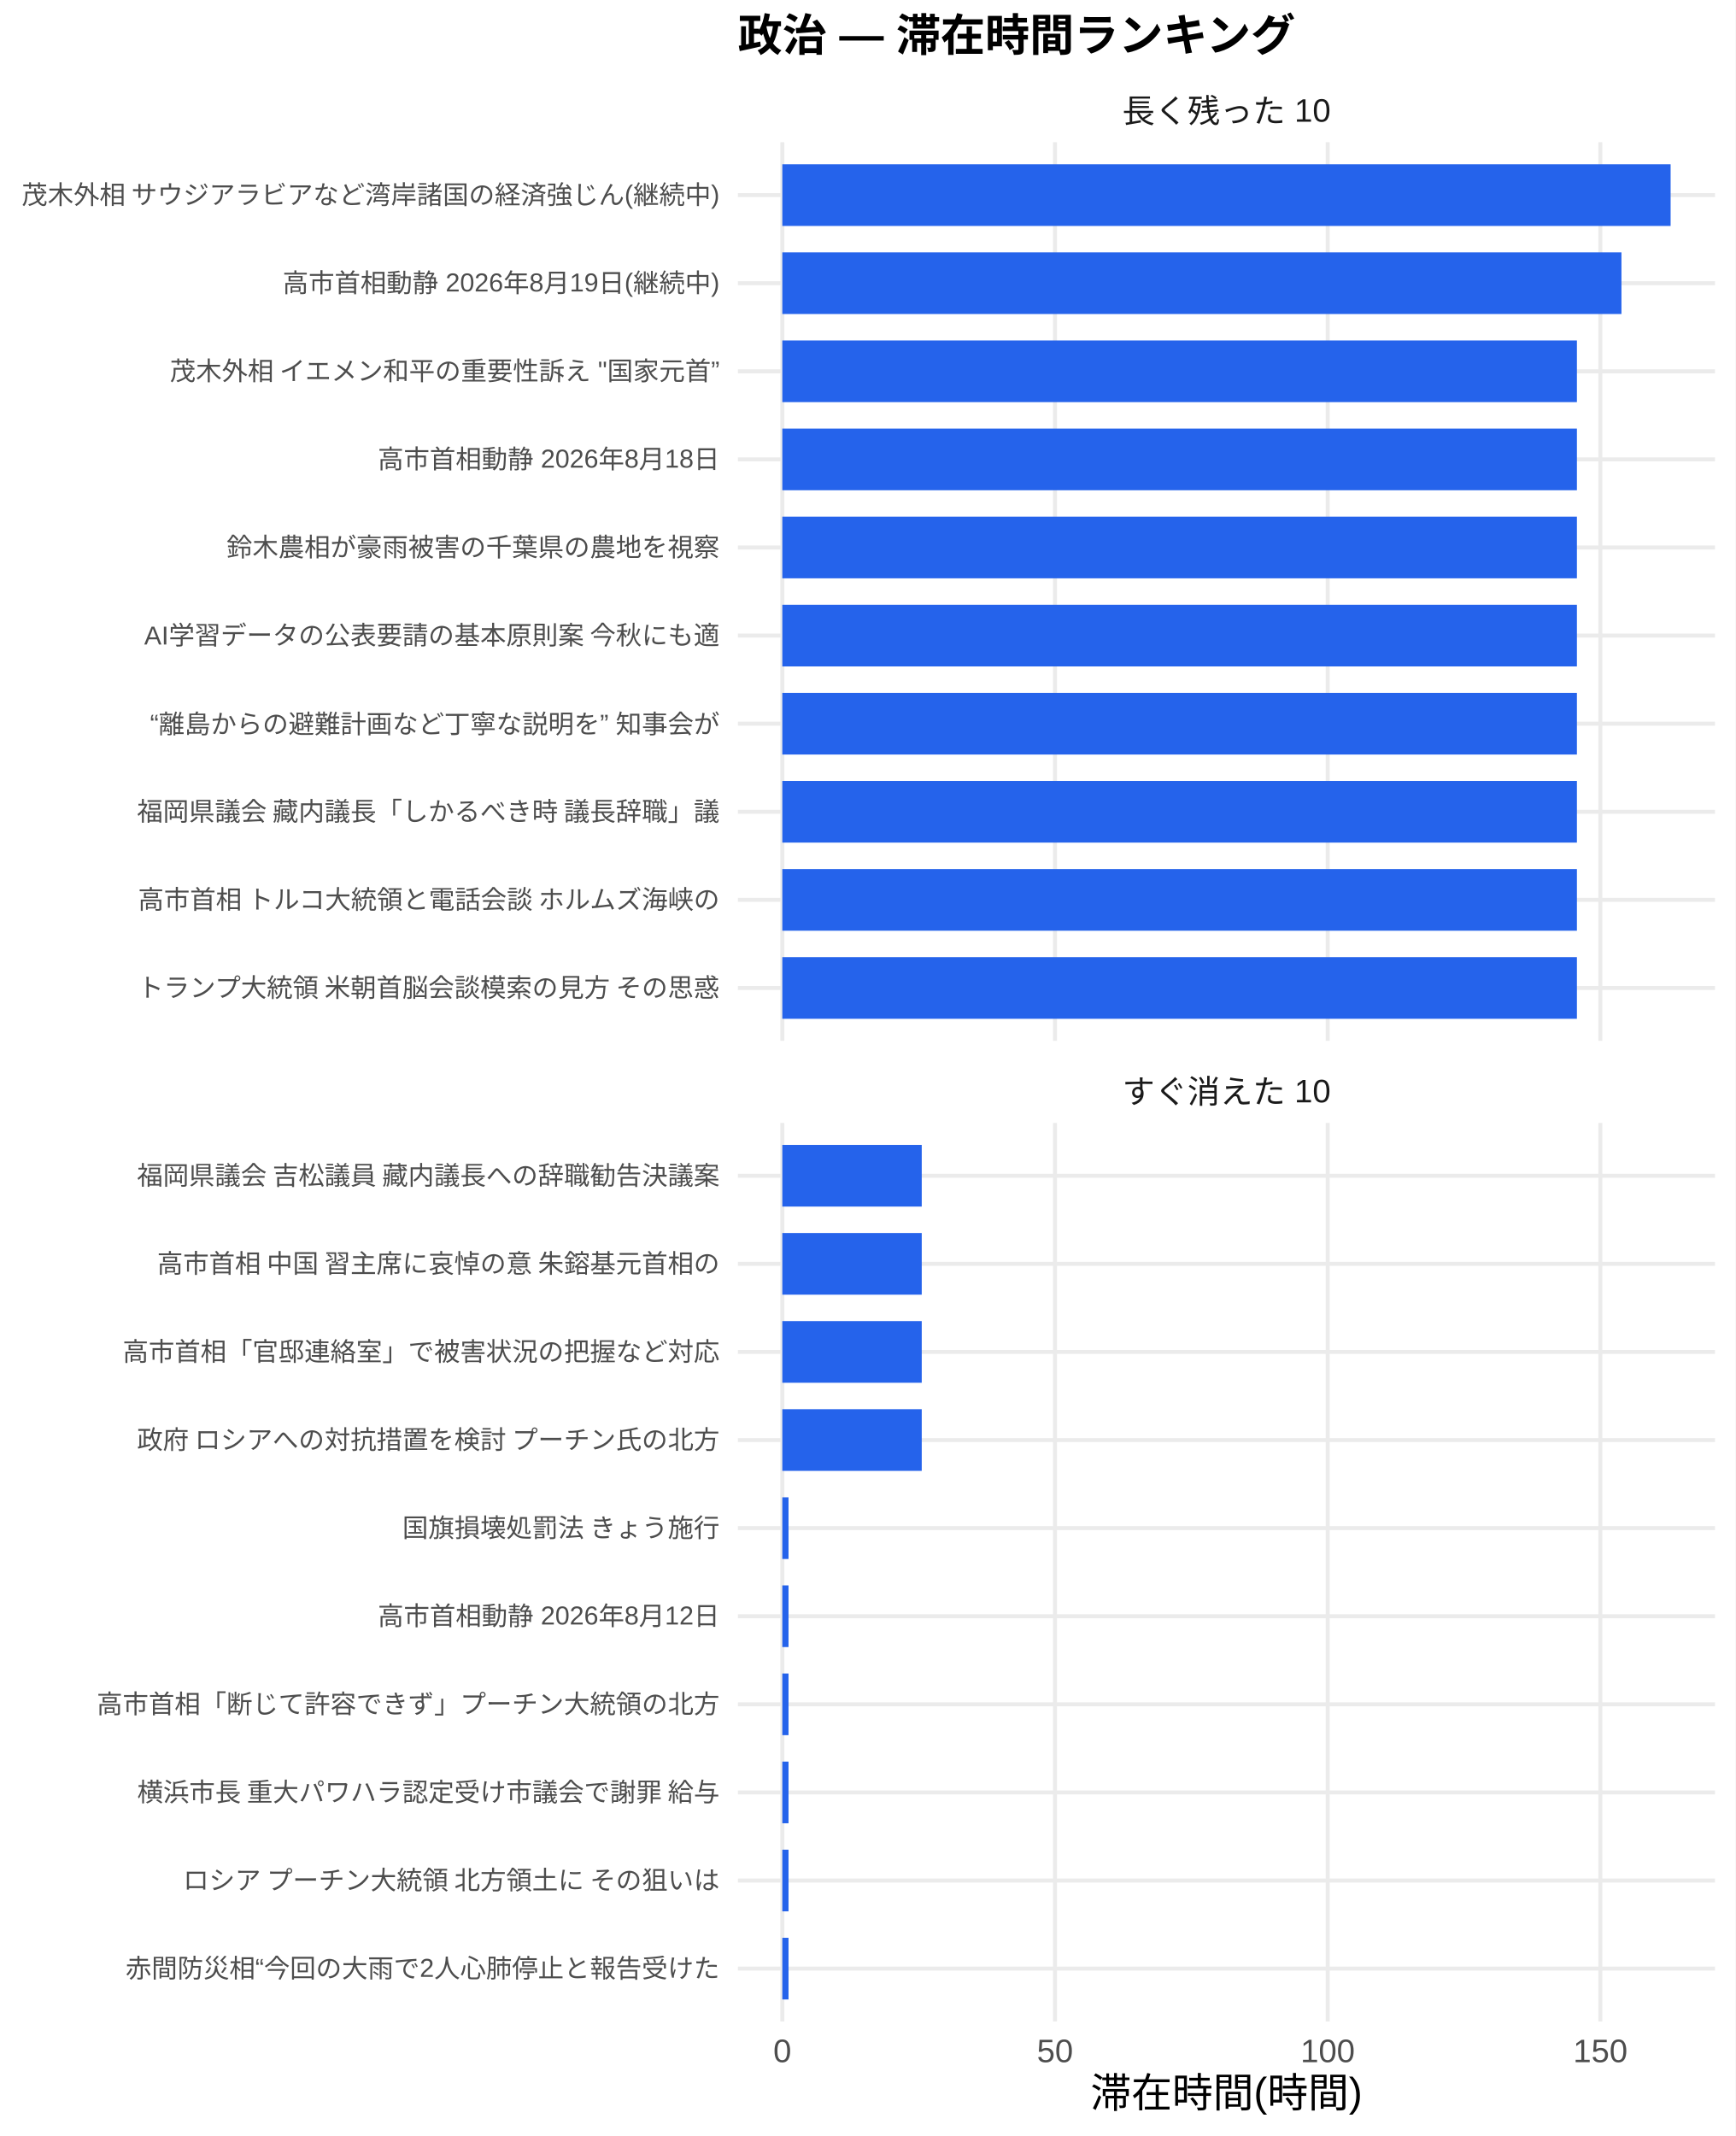
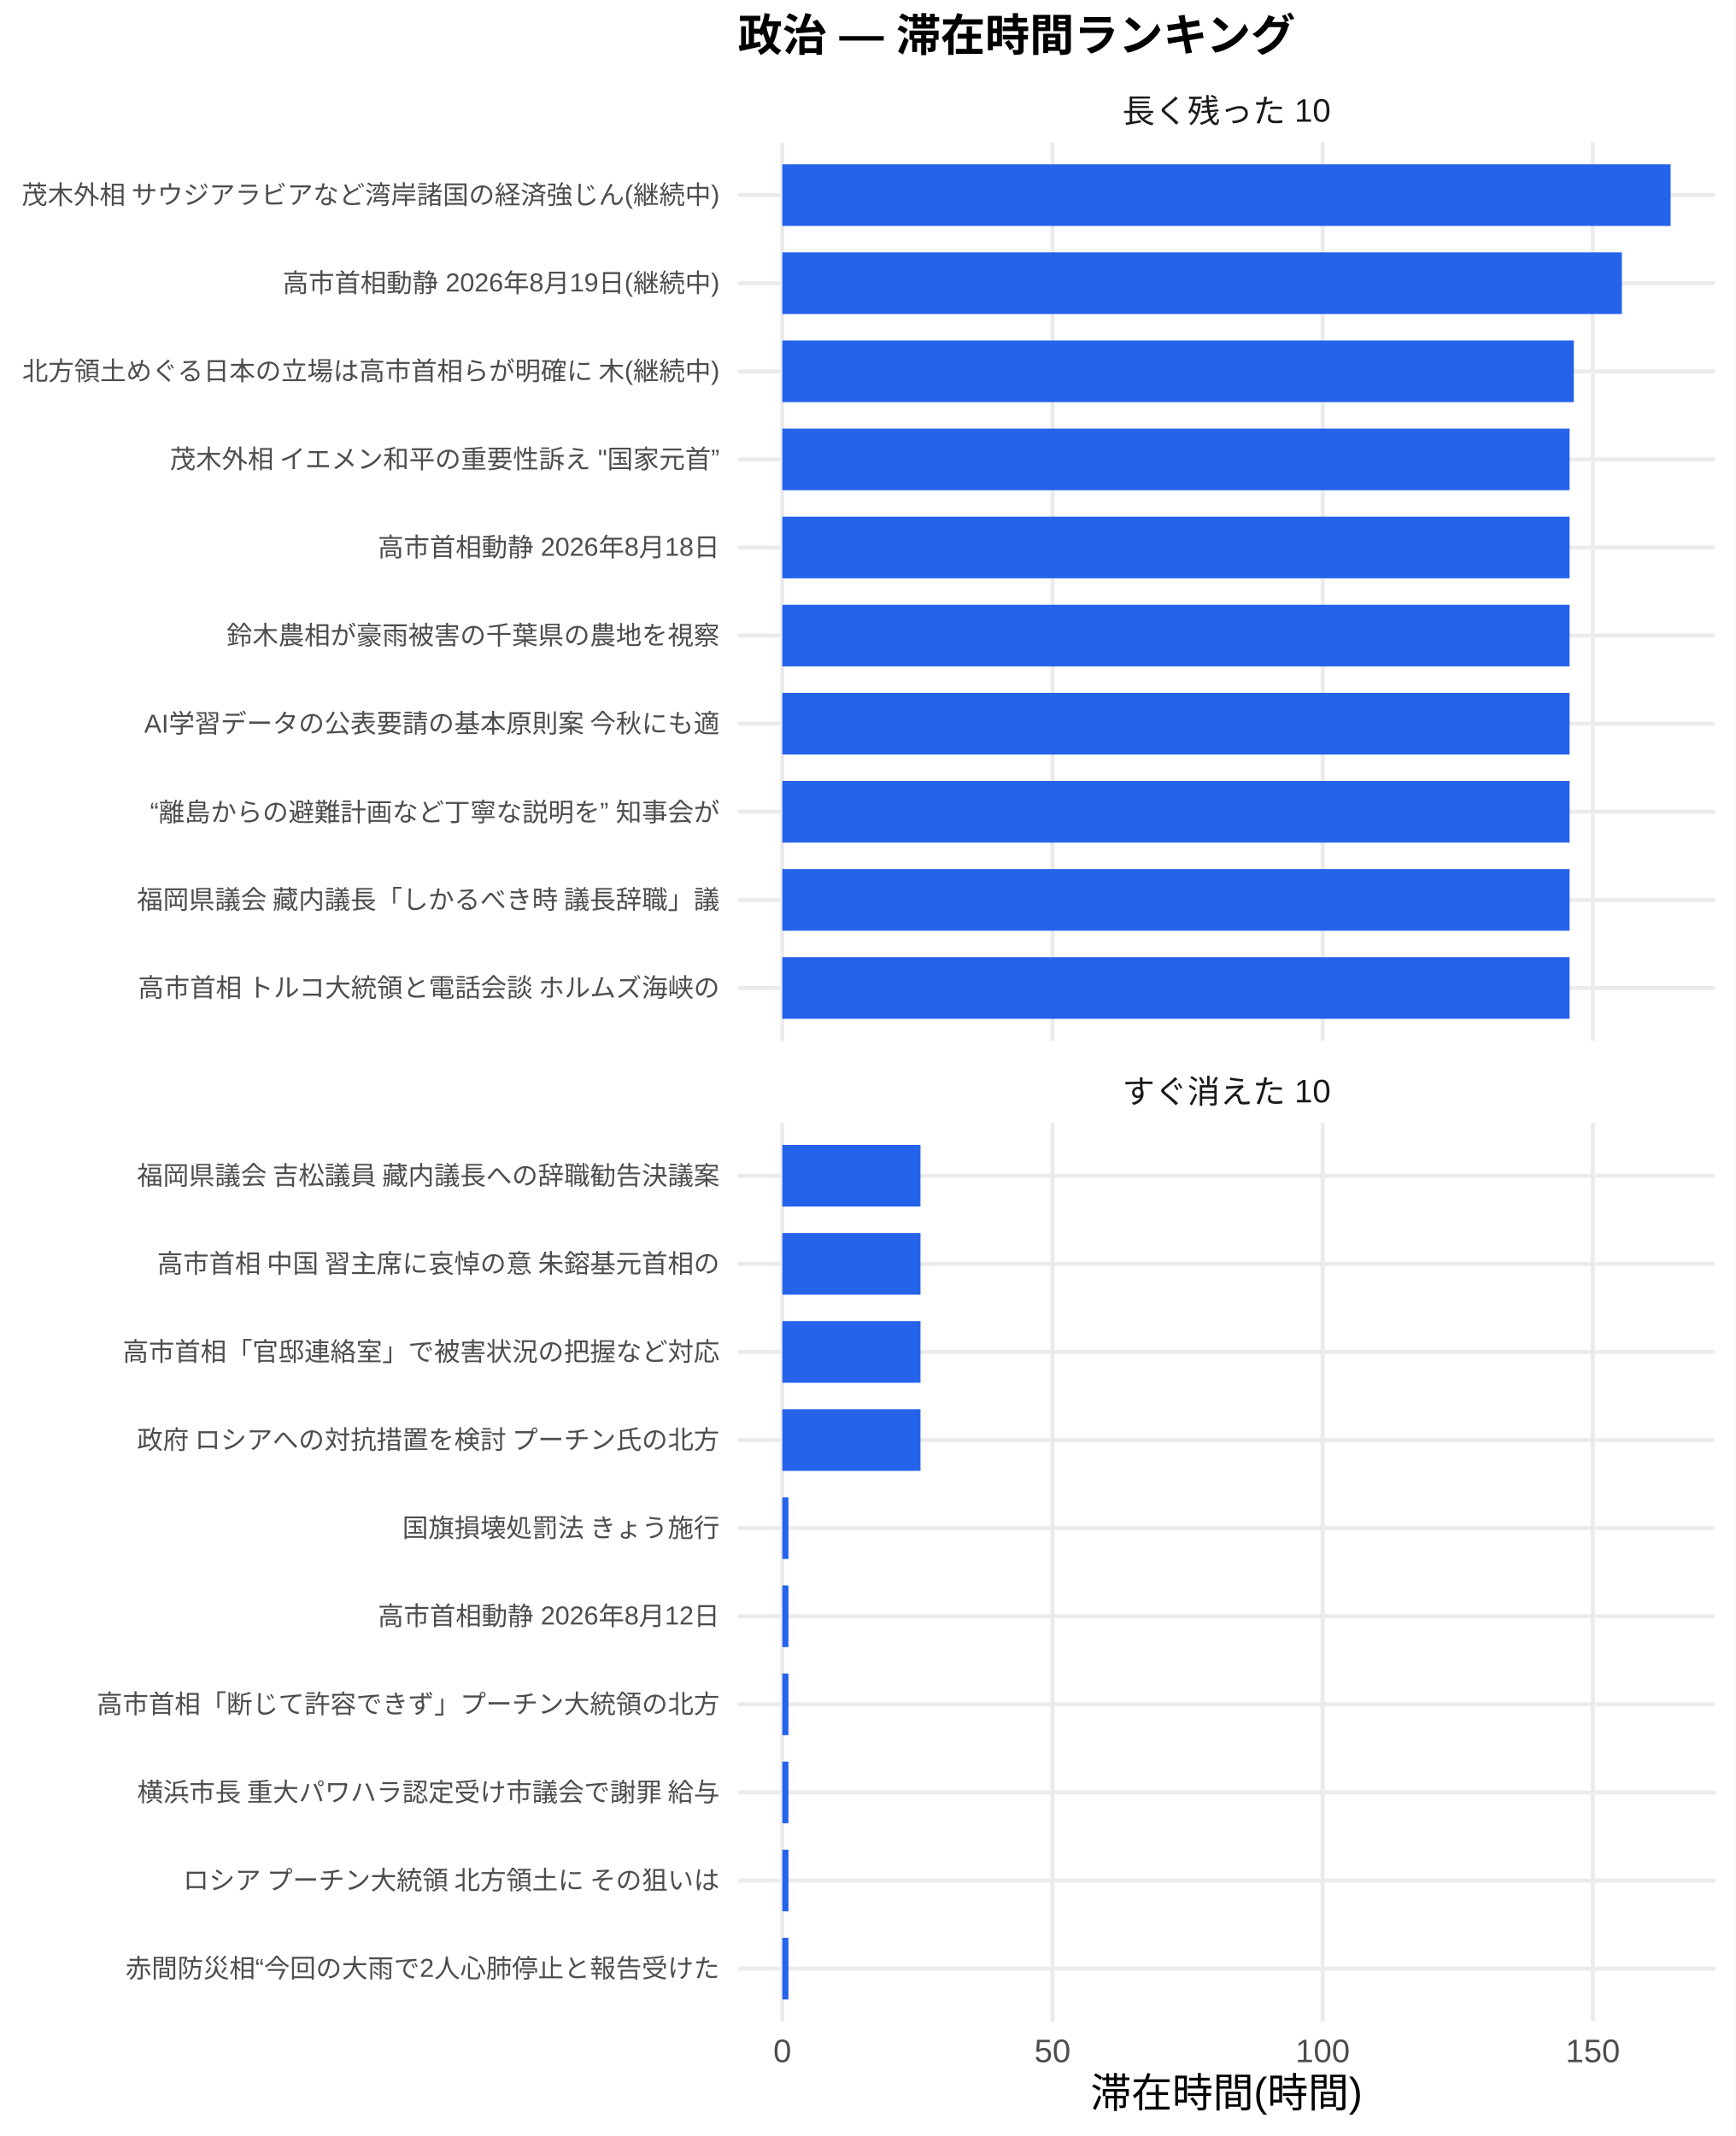
<svg xmlns="http://www.w3.org/2000/svg" width="468.00pt" height="576.00pt" viewBox="0 0 468.00 576.00">
  <g class="svglite">
    <defs>
      <style type="text/css">
    .svglite line, .svglite polyline, .svglite polygon, .svglite path, .svglite rect, .svglite circle {
      fill: none;
      stroke: #000000;
      stroke-linecap: round;
      stroke-linejoin: round;
      stroke-miterlimit: 10.00;
    }
    .svglite text {
      white-space: pre;
    }
    .svglite g.glyphgroup path {
      fill: inherit;
      stroke: none;
    }
  </style>
    </defs>
    <rect width="100%" height="100%" style="stroke: none; fill: #FFFFFF;" />
    <defs>
      <clipPath id="cpMC4wMHw0NjguMDB8MC4wMHw1NzYuMDA=">
        <rect x="0.00" y="0.00" width="468.00" height="576.00" />
      </clipPath>
    </defs>
    <g clip-path="url(#cpMC4wMHw0NjguMDB8MC4wMHw1NzYuMDA=)">
      <rect x="0.00" y="0.00" width="468.00" height="576.00" style="stroke-width: 1.07; stroke: none; fill: #FFFFFF;" />
    </g>
    <defs>
      <clipPath id="cpMTk5LjAwfDQ2Mi41MnwzOC4zNnwyODAuNjc=">
        <rect x="199.00" y="38.36" width="263.52" height="242.31" />
      </clipPath>
    </defs>
    <g clip-path="url(#cpMTk5LjAwfDQ2Mi41MnwzOC4zNnwyODAuNjc=)">
      <polyline points="199.00,266.42 462.52,266.42 " style="stroke-width: 1.07; stroke: #EBEBEB; stroke-linecap: butt;" />
      <polyline points="199.00,242.66 462.52,242.66 " style="stroke-width: 1.07; stroke: #EBEBEB; stroke-linecap: butt;" />
      <polyline points="199.00,218.91 462.52,218.91 " style="stroke-width: 1.07; stroke: #EBEBEB; stroke-linecap: butt;" />
      <polyline points="199.00,195.15 462.52,195.15 " style="stroke-width: 1.07; stroke: #EBEBEB; stroke-linecap: butt;" />
      <polyline points="199.00,171.39 462.52,171.39 " style="stroke-width: 1.07; stroke: #EBEBEB; stroke-linecap: butt;" />
      <polyline points="199.00,147.64 462.52,147.64 " style="stroke-width: 1.07; stroke: #EBEBEB; stroke-linecap: butt;" />
      <polyline points="199.00,123.88 462.52,123.88 " style="stroke-width: 1.07; stroke: #EBEBEB; stroke-linecap: butt;" />
      <polyline points="199.00,100.13 462.52,100.13 " style="stroke-width: 1.07; stroke: #EBEBEB; stroke-linecap: butt;" />
      <polyline points="199.00,76.37 462.52,76.37 " style="stroke-width: 1.07; stroke: #EBEBEB; stroke-linecap: butt;" />
      <polyline points="199.00,52.61 462.52,52.61 " style="stroke-width: 1.07; stroke: #EBEBEB; stroke-linecap: butt;" />
      <polyline points="210.98,280.67 210.98,38.36 " style="stroke-width: 1.07; stroke: #EBEBEB; stroke-linecap: butt;" />
-       <polyline points="284.52,280.67 284.52,38.36 " style="stroke-width: 1.07; stroke: #EBEBEB; stroke-linecap: butt;" />
-       <polyline points="358.06,280.67 358.06,38.36 " style="stroke-width: 1.07; stroke: #EBEBEB; stroke-linecap: butt;" />
-       <polyline points="431.59,280.67 431.59,38.36 " style="stroke-width: 1.07; stroke: #EBEBEB; stroke-linecap: butt;" />
+       <polyline points="283.84,280.67 283.84,38.36 " style="stroke-width: 1.07; stroke: #EBEBEB; stroke-linecap: butt;" />
+       <polyline points="356.70,280.67 356.70,38.36 " style="stroke-width: 1.07; stroke: #EBEBEB; stroke-linecap: butt;" />
+       <polyline points="429.56,280.67 429.56,38.36 " style="stroke-width: 1.07; stroke: #EBEBEB; stroke-linecap: butt;" />
      <rect x="210.98" y="44.30" width="239.56" height="16.63" style="stroke-width: 1.07; stroke: none; stroke-linecap: butt; stroke-linejoin: miter; fill: #2563EB;" />
-       <rect x="210.98" y="68.05" width="226.30" height="16.63" style="stroke-width: 1.07; stroke: none; stroke-linecap: butt; stroke-linejoin: miter; fill: #2563EB;" />
-       <rect x="210.98" y="91.81" width="214.29" height="16.63" style="stroke-width: 1.07; stroke: none; stroke-linecap: butt; stroke-linejoin: miter; fill: #2563EB;" />
-       <rect x="210.98" y="115.57" width="214.29" height="16.63" style="stroke-width: 1.07; stroke: none; stroke-linecap: butt; stroke-linejoin: miter; fill: #2563EB;" />
-       <rect x="210.98" y="139.32" width="214.29" height="16.63" style="stroke-width: 1.07; stroke: none; stroke-linecap: butt; stroke-linejoin: miter; fill: #2563EB;" />
-       <rect x="210.98" y="163.08" width="214.29" height="16.63" style="stroke-width: 1.07; stroke: none; stroke-linecap: butt; stroke-linejoin: miter; fill: #2563EB;" />
-       <rect x="210.98" y="186.84" width="214.29" height="16.63" style="stroke-width: 1.07; stroke: none; stroke-linecap: butt; stroke-linejoin: miter; fill: #2563EB;" />
-       <rect x="210.98" y="210.59" width="214.29" height="16.63" style="stroke-width: 1.07; stroke: none; stroke-linecap: butt; stroke-linejoin: miter; fill: #2563EB;" />
-       <rect x="210.98" y="234.35" width="214.29" height="16.63" style="stroke-width: 1.07; stroke: none; stroke-linecap: butt; stroke-linejoin: miter; fill: #2563EB;" />
-       <rect x="210.98" y="258.10" width="214.29" height="16.63" style="stroke-width: 1.07; stroke: none; stroke-linecap: butt; stroke-linejoin: miter; fill: #2563EB;" />
+       <rect x="210.98" y="68.05" width="226.42" height="16.63" style="stroke-width: 1.07; stroke: none; stroke-linecap: butt; stroke-linejoin: miter; fill: #2563EB;" />
+       <rect x="210.98" y="91.81" width="213.45" height="16.63" style="stroke-width: 1.07; stroke: none; stroke-linecap: butt; stroke-linejoin: miter; fill: #2563EB;" />
+       <rect x="210.98" y="115.57" width="212.31" height="16.63" style="stroke-width: 1.07; stroke: none; stroke-linecap: butt; stroke-linejoin: miter; fill: #2563EB;" />
+       <rect x="210.98" y="139.32" width="212.31" height="16.63" style="stroke-width: 1.07; stroke: none; stroke-linecap: butt; stroke-linejoin: miter; fill: #2563EB;" />
+       <rect x="210.98" y="163.08" width="212.31" height="16.63" style="stroke-width: 1.07; stroke: none; stroke-linecap: butt; stroke-linejoin: miter; fill: #2563EB;" />
+       <rect x="210.98" y="186.84" width="212.31" height="16.63" style="stroke-width: 1.07; stroke: none; stroke-linecap: butt; stroke-linejoin: miter; fill: #2563EB;" />
+       <rect x="210.98" y="210.59" width="212.31" height="16.63" style="stroke-width: 1.07; stroke: none; stroke-linecap: butt; stroke-linejoin: miter; fill: #2563EB;" />
+       <rect x="210.98" y="234.35" width="212.31" height="16.63" style="stroke-width: 1.07; stroke: none; stroke-linecap: butt; stroke-linejoin: miter; fill: #2563EB;" />
+       <rect x="210.98" y="258.10" width="212.31" height="16.63" style="stroke-width: 1.07; stroke: none; stroke-linecap: butt; stroke-linejoin: miter; fill: #2563EB;" />
    </g>
    <g clip-path="url(#cpMC4wMHw0NjguMDB8MC4wMHw1NzYuMDA=)">
</g>
    <defs>
      <clipPath id="cpMTk5LjAwfDQ2Mi41MnwzMDIuODB8NTQ1LjEy">
        <rect x="199.00" y="302.80" width="263.52" height="242.31" />
      </clipPath>
    </defs>
    <g clip-path="url(#cpMTk5LjAwfDQ2Mi41MnwzMDIuODB8NTQ1LjEy)">
      <polyline points="199.00,530.86 462.52,530.86 " style="stroke-width: 1.07; stroke: #EBEBEB; stroke-linecap: butt;" />
      <polyline points="199.00,507.11 462.52,507.11 " style="stroke-width: 1.07; stroke: #EBEBEB; stroke-linecap: butt;" />
      <polyline points="199.00,483.35 462.52,483.35 " style="stroke-width: 1.07; stroke: #EBEBEB; stroke-linecap: butt;" />
      <polyline points="199.00,459.59 462.52,459.59 " style="stroke-width: 1.07; stroke: #EBEBEB; stroke-linecap: butt;" />
      <polyline points="199.00,435.84 462.52,435.84 " style="stroke-width: 1.07; stroke: #EBEBEB; stroke-linecap: butt;" />
      <polyline points="199.00,412.08 462.52,412.08 " style="stroke-width: 1.07; stroke: #EBEBEB; stroke-linecap: butt;" />
      <polyline points="199.00,388.33 462.52,388.33 " style="stroke-width: 1.07; stroke: #EBEBEB; stroke-linecap: butt;" />
      <polyline points="199.00,364.57 462.52,364.57 " style="stroke-width: 1.07; stroke: #EBEBEB; stroke-linecap: butt;" />
      <polyline points="199.00,340.81 462.52,340.81 " style="stroke-width: 1.07; stroke: #EBEBEB; stroke-linecap: butt;" />
      <polyline points="199.00,317.06 462.52,317.06 " style="stroke-width: 1.07; stroke: #EBEBEB; stroke-linecap: butt;" />
      <polyline points="210.98,545.12 210.98,302.80 " style="stroke-width: 1.07; stroke: #EBEBEB; stroke-linecap: butt;" />
-       <polyline points="284.52,545.12 284.52,302.80 " style="stroke-width: 1.07; stroke: #EBEBEB; stroke-linecap: butt;" />
-       <polyline points="358.06,545.12 358.06,302.80 " style="stroke-width: 1.07; stroke: #EBEBEB; stroke-linecap: butt;" />
-       <polyline points="431.59,545.12 431.59,302.80 " style="stroke-width: 1.07; stroke: #EBEBEB; stroke-linecap: butt;" />
-       <rect x="210.98" y="308.74" width="37.60" height="16.63" style="stroke-width: 1.07; stroke: none; stroke-linecap: butt; stroke-linejoin: miter; fill: #2563EB;" />
-       <rect x="210.98" y="332.50" width="37.60" height="16.63" style="stroke-width: 1.07; stroke: none; stroke-linecap: butt; stroke-linejoin: miter; fill: #2563EB;" />
-       <rect x="210.98" y="356.25" width="37.60" height="16.63" style="stroke-width: 1.07; stroke: none; stroke-linecap: butt; stroke-linejoin: miter; fill: #2563EB;" />
-       <rect x="210.98" y="380.01" width="37.60" height="16.63" style="stroke-width: 1.07; stroke: none; stroke-linecap: butt; stroke-linejoin: miter; fill: #2563EB;" />
-       <rect x="210.98" y="403.77" width="1.67" height="16.63" style="stroke-width: 1.07; stroke: none; stroke-linecap: butt; stroke-linejoin: miter; fill: #2563EB;" />
-       <rect x="210.98" y="427.52" width="1.67" height="16.63" style="stroke-width: 1.07; stroke: none; stroke-linecap: butt; stroke-linejoin: miter; fill: #2563EB;" />
-       <rect x="210.98" y="451.28" width="1.67" height="16.63" style="stroke-width: 1.07; stroke: none; stroke-linecap: butt; stroke-linejoin: miter; fill: #2563EB;" />
-       <rect x="210.98" y="475.04" width="1.67" height="16.63" style="stroke-width: 1.07; stroke: none; stroke-linecap: butt; stroke-linejoin: miter; fill: #2563EB;" />
-       <rect x="210.98" y="498.79" width="1.67" height="16.63" style="stroke-width: 1.07; stroke: none; stroke-linecap: butt; stroke-linejoin: miter; fill: #2563EB;" />
-       <rect x="210.98" y="522.55" width="1.67" height="16.63" style="stroke-width: 1.07; stroke: none; stroke-linecap: butt; stroke-linejoin: miter; fill: #2563EB;" />
+       <polyline points="283.84,545.12 283.84,302.80 " style="stroke-width: 1.07; stroke: #EBEBEB; stroke-linecap: butt;" />
+       <polyline points="356.70,545.12 356.70,302.80 " style="stroke-width: 1.07; stroke: #EBEBEB; stroke-linecap: butt;" />
+       <polyline points="429.56,545.12 429.56,302.80 " style="stroke-width: 1.07; stroke: #EBEBEB; stroke-linecap: butt;" />
+       <rect x="210.98" y="308.74" width="37.26" height="16.63" style="stroke-width: 1.07; stroke: none; stroke-linecap: butt; stroke-linejoin: miter; fill: #2563EB;" />
+       <rect x="210.98" y="332.50" width="37.26" height="16.63" style="stroke-width: 1.07; stroke: none; stroke-linecap: butt; stroke-linejoin: miter; fill: #2563EB;" />
+       <rect x="210.98" y="356.25" width="37.26" height="16.63" style="stroke-width: 1.07; stroke: none; stroke-linecap: butt; stroke-linejoin: miter; fill: #2563EB;" />
+       <rect x="210.98" y="380.01" width="37.26" height="16.63" style="stroke-width: 1.07; stroke: none; stroke-linecap: butt; stroke-linejoin: miter; fill: #2563EB;" />
+       <rect x="210.98" y="403.77" width="1.65" height="16.63" style="stroke-width: 1.07; stroke: none; stroke-linecap: butt; stroke-linejoin: miter; fill: #2563EB;" />
+       <rect x="210.98" y="427.52" width="1.65" height="16.63" style="stroke-width: 1.07; stroke: none; stroke-linecap: butt; stroke-linejoin: miter; fill: #2563EB;" />
+       <rect x="210.98" y="451.28" width="1.65" height="16.63" style="stroke-width: 1.07; stroke: none; stroke-linecap: butt; stroke-linejoin: miter; fill: #2563EB;" />
+       <rect x="210.98" y="475.04" width="1.65" height="16.63" style="stroke-width: 1.07; stroke: none; stroke-linecap: butt; stroke-linejoin: miter; fill: #2563EB;" />
+       <rect x="210.98" y="498.79" width="1.65" height="16.63" style="stroke-width: 1.07; stroke: none; stroke-linecap: butt; stroke-linejoin: miter; fill: #2563EB;" />
+       <rect x="210.98" y="522.55" width="1.65" height="16.63" style="stroke-width: 1.07; stroke: none; stroke-linecap: butt; stroke-linejoin: miter; fill: #2563EB;" />
    </g>
    <g clip-path="url(#cpMC4wMHw0NjguMDB8MC4wMHw1NzYuMDA=)">
</g>
    <defs>
      <clipPath id="cpMTk5LjAwfDQ2Mi41MnwyODYuMTV8MzAyLjgw">
        <rect x="199.00" y="286.15" width="263.52" height="16.65" />
      </clipPath>
    </defs>
    <g clip-path="url(#cpMTk5LjAwfDQ2Mi41MnwyODYuMTV8MzAyLjgw)">
      <text x="330.76" y="297.50" text-anchor="middle" style="font-size: 8.80px;fill: #1A1A1A; font-family: &quot;Liberation Sans&quot;;" textLength="56.20px" lengthAdjust="spacingAndGlyphs">すぐ消えた 10</text>
    </g>
    <g clip-path="url(#cpMC4wMHw0NjguMDB8MC4wMHw1NzYuMDA=)">
</g>
    <defs>
      <clipPath id="cpMTk5LjAwfDQ2Mi41MnwyMS43MXwzOC4zNg==">
        <rect x="199.00" y="21.71" width="263.52" height="16.65" />
      </clipPath>
    </defs>
    <g clip-path="url(#cpMTk5LjAwfDQ2Mi41MnwyMS43MXwzOC4zNg==)">
      <text x="330.76" y="33.06" text-anchor="middle" style="font-size: 8.80px;fill: #1A1A1A; font-family: &quot;Liberation Sans&quot;;" textLength="56.20px" lengthAdjust="spacingAndGlyphs">長く残った 10</text>
    </g>
    <g clip-path="url(#cpMC4wMHw0NjguMDB8MC4wMHw1NzYuMDA=)">
      <text x="210.98" y="556.10" text-anchor="middle" style="font-size: 8.80px;fill: #4D4D4D; font-family: &quot;Liberation Sans&quot;;" textLength="4.89px" lengthAdjust="spacingAndGlyphs">0</text>
-       <text x="284.52" y="556.10" text-anchor="middle" style="font-size: 8.80px;fill: #4D4D4D; font-family: &quot;Liberation Sans&quot;;" textLength="9.78px" lengthAdjust="spacingAndGlyphs">50</text>
-       <text x="358.06" y="556.10" text-anchor="middle" style="font-size: 8.80px;fill: #4D4D4D; font-family: &quot;Liberation Sans&quot;;" textLength="14.67px" lengthAdjust="spacingAndGlyphs">100</text>
-       <text x="431.59" y="556.10" text-anchor="middle" style="font-size: 8.80px;fill: #4D4D4D; font-family: &quot;Liberation Sans&quot;;" textLength="14.67px" lengthAdjust="spacingAndGlyphs">150</text>
-       <text x="194.07" y="268.83" text-anchor="end" style="font-size: 7.00px;fill: #4D4D4D; font-family: &quot;Liberation Sans&quot;;" textLength="157.88px" lengthAdjust="spacingAndGlyphs">トランプ大統領 米朝首脳会談模索の見方 その思惑</text>
-       <text x="194.07" y="245.07" text-anchor="end" style="font-size: 7.00px;fill: #4D4D4D; font-family: &quot;Liberation Sans&quot;;" textLength="157.88px" lengthAdjust="spacingAndGlyphs">高市首相 トルコ大統領と電話会談 ホルムズ海峡の</text>
-       <text x="194.07" y="221.31" text-anchor="end" style="font-size: 7.00px;fill: #4D4D4D; font-family: &quot;Liberation Sans&quot;;" textLength="157.88px" lengthAdjust="spacingAndGlyphs">福岡県議会 藏内議長「しかるべき時 議長辞職」議</text>
-       <text x="194.07" y="197.56" text-anchor="end" style="font-size: 7.00px;fill: #4D4D4D; font-family: &quot;Liberation Sans&quot;;" textLength="153.59px" lengthAdjust="spacingAndGlyphs">“離島からの避難計画など丁寧な説明を” 知事会が</text>
-       <text x="194.07" y="173.80" text-anchor="end" style="font-size: 7.00px;fill: #4D4D4D; font-family: &quot;Liberation Sans&quot;;" textLength="155.55px" lengthAdjust="spacingAndGlyphs">AI学習データの公表要請の基本原則案 今秋にも適</text>
-       <text x="194.07" y="150.05" text-anchor="end" style="font-size: 7.00px;fill: #4D4D4D; font-family: &quot;Liberation Sans&quot;;" textLength="133.00px" lengthAdjust="spacingAndGlyphs">鈴木農相が豪雨被害の千葉県の農地を視察</text>
-       <text x="194.07" y="126.29" text-anchor="end" style="font-size: 7.00px;fill: #4D4D4D; font-family: &quot;Liberation Sans&quot;;" textLength="92.17px" lengthAdjust="spacingAndGlyphs">高市首相動静 2026年8月18日</text>
-       <text x="194.07" y="102.53" text-anchor="end" style="font-size: 7.00px;fill: #4D4D4D; font-family: &quot;Liberation Sans&quot;;" textLength="148.69px" lengthAdjust="spacingAndGlyphs">茂木外相 イエメン和平の重要性訴え "国家元首”</text>
+       <text x="283.84" y="556.10" text-anchor="middle" style="font-size: 8.80px;fill: #4D4D4D; font-family: &quot;Liberation Sans&quot;;" textLength="9.78px" lengthAdjust="spacingAndGlyphs">50</text>
+       <text x="356.70" y="556.10" text-anchor="middle" style="font-size: 8.80px;fill: #4D4D4D; font-family: &quot;Liberation Sans&quot;;" textLength="14.67px" lengthAdjust="spacingAndGlyphs">100</text>
+       <text x="429.56" y="556.10" text-anchor="middle" style="font-size: 8.80px;fill: #4D4D4D; font-family: &quot;Liberation Sans&quot;;" textLength="14.67px" lengthAdjust="spacingAndGlyphs">150</text>
+       <text x="194.07" y="268.83" text-anchor="end" style="font-size: 7.00px;fill: #4D4D4D; font-family: &quot;Liberation Sans&quot;;" textLength="157.88px" lengthAdjust="spacingAndGlyphs">高市首相 トルコ大統領と電話会談 ホルムズ海峡の</text>
+       <text x="194.07" y="245.07" text-anchor="end" style="font-size: 7.00px;fill: #4D4D4D; font-family: &quot;Liberation Sans&quot;;" textLength="157.88px" lengthAdjust="spacingAndGlyphs">福岡県議会 藏内議長「しかるべき時 議長辞職」議</text>
+       <text x="194.07" y="221.31" text-anchor="end" style="font-size: 7.00px;fill: #4D4D4D; font-family: &quot;Liberation Sans&quot;;" textLength="153.59px" lengthAdjust="spacingAndGlyphs">“離島からの避難計画など丁寧な説明を” 知事会が</text>
+       <text x="194.07" y="197.56" text-anchor="end" style="font-size: 7.00px;fill: #4D4D4D; font-family: &quot;Liberation Sans&quot;;" textLength="155.55px" lengthAdjust="spacingAndGlyphs">AI学習データの公表要請の基本原則案 今秋にも適</text>
+       <text x="194.07" y="173.80" text-anchor="end" style="font-size: 7.00px;fill: #4D4D4D; font-family: &quot;Liberation Sans&quot;;" textLength="133.00px" lengthAdjust="spacingAndGlyphs">鈴木農相が豪雨被害の千葉県の農地を視察</text>
+       <text x="194.07" y="150.05" text-anchor="end" style="font-size: 7.00px;fill: #4D4D4D; font-family: &quot;Liberation Sans&quot;;" textLength="92.17px" lengthAdjust="spacingAndGlyphs">高市首相動静 2026年8月18日</text>
+       <text x="194.07" y="126.29" text-anchor="end" style="font-size: 7.00px;fill: #4D4D4D; font-family: &quot;Liberation Sans&quot;;" textLength="148.69px" lengthAdjust="spacingAndGlyphs">茂木外相 イエメン和平の重要性訴え "国家元首”</text>
+       <text x="194.07" y="102.53" text-anchor="end" style="font-size: 7.00px;fill: #4D4D4D; font-family: &quot;Liberation Sans&quot;;" textLength="188.59px" lengthAdjust="spacingAndGlyphs">北方領土めぐる日本の立場は高市首相らが明確に 木(継続中)</text>
      <text x="194.07" y="78.78" text-anchor="end" style="font-size: 7.00px;fill: #4D4D4D; font-family: &quot;Liberation Sans&quot;;" textLength="117.83px" lengthAdjust="spacingAndGlyphs">高市首相動静 2026年8月19日(継続中)</text>
      <text x="194.07" y="55.02" text-anchor="end" style="font-size: 7.00px;fill: #4D4D4D; font-family: &quot;Liberation Sans&quot;;" textLength="188.59px" lengthAdjust="spacingAndGlyphs">茂木外相 サウジアラビアなど湾岸諸国の経済強じん(継続中)</text>
      <text x="194.07" y="533.27" text-anchor="end" style="font-size: 7.00px;fill: #4D4D4D; font-family: &quot;Liberation Sans&quot;;" textLength="160.22px" lengthAdjust="spacingAndGlyphs">赤間防災相“今回の大雨で2人心肺停止と報告受けた</text>
      <text x="194.07" y="509.51" text-anchor="end" style="font-size: 7.00px;fill: #4D4D4D; font-family: &quot;Liberation Sans&quot;;" textLength="147.75px" lengthAdjust="spacingAndGlyphs">ロシア プーチン大統領 北方領土に その狙いは </text>
      <text x="194.07" y="485.76" text-anchor="end" style="font-size: 7.00px;fill: #4D4D4D; font-family: &quot;Liberation Sans&quot;;" textLength="157.88px" lengthAdjust="spacingAndGlyphs">横浜市長 重大パワハラ認定受け市議会で謝罪 給与</text>
      <text x="194.07" y="462.00" text-anchor="end" style="font-size: 7.00px;fill: #4D4D4D; font-family: &quot;Liberation Sans&quot;;" textLength="168.00px" lengthAdjust="spacingAndGlyphs">高市首相「断じて許容できず」プーチン大統領の北方</text>
      <text x="194.07" y="438.25" text-anchor="end" style="font-size: 7.00px;fill: #4D4D4D; font-family: &quot;Liberation Sans&quot;;" textLength="92.17px" lengthAdjust="spacingAndGlyphs">高市首相動静 2026年8月12日</text>
      <text x="194.07" y="414.49" text-anchor="end" style="font-size: 7.00px;fill: #4D4D4D; font-family: &quot;Liberation Sans&quot;;" textLength="85.94px" lengthAdjust="spacingAndGlyphs">国旗損壊処罰法 きょう施行</text>
      <text x="194.07" y="390.73" text-anchor="end" style="font-size: 7.00px;fill: #4D4D4D; font-family: &quot;Liberation Sans&quot;;" textLength="157.88px" lengthAdjust="spacingAndGlyphs">政府 ロシアへの対抗措置を検討 プーチン氏の北方</text>
      <text x="194.07" y="366.98" text-anchor="end" style="font-size: 7.00px;fill: #4D4D4D; font-family: &quot;Liberation Sans&quot;;" textLength="162.94px" lengthAdjust="spacingAndGlyphs">高市首相「官邸連絡室」で被害状況の把握など対応 </text>
      <text x="194.07" y="343.22" text-anchor="end" style="font-size: 7.00px;fill: #4D4D4D; font-family: &quot;Liberation Sans&quot;;" textLength="152.81px" lengthAdjust="spacingAndGlyphs">高市首相 中国 習主席に哀悼の意 朱鎔基元首相の</text>
      <text x="194.07" y="319.47" text-anchor="end" style="font-size: 7.00px;fill: #4D4D4D; font-family: &quot;Liberation Sans&quot;;" textLength="157.88px" lengthAdjust="spacingAndGlyphs">福岡県議会 吉松議員 藏内議長への辞職勧告決議案</text>
      <text x="330.76" y="568.24" text-anchor="middle" style="font-size: 11.00px; font-family: &quot;Liberation Sans&quot;;" textLength="73.31px" lengthAdjust="spacingAndGlyphs">滞在時間(時間)</text>
      <text x="199.00" y="13.74" style="font-size: 12.00px; font-weight: bold; font-family: &quot;Liberation Sans&quot;;" textLength="150.66px" lengthAdjust="spacingAndGlyphs">政治 — 滞在時間ランキング</text>
    </g>
  </g>
</svg>
